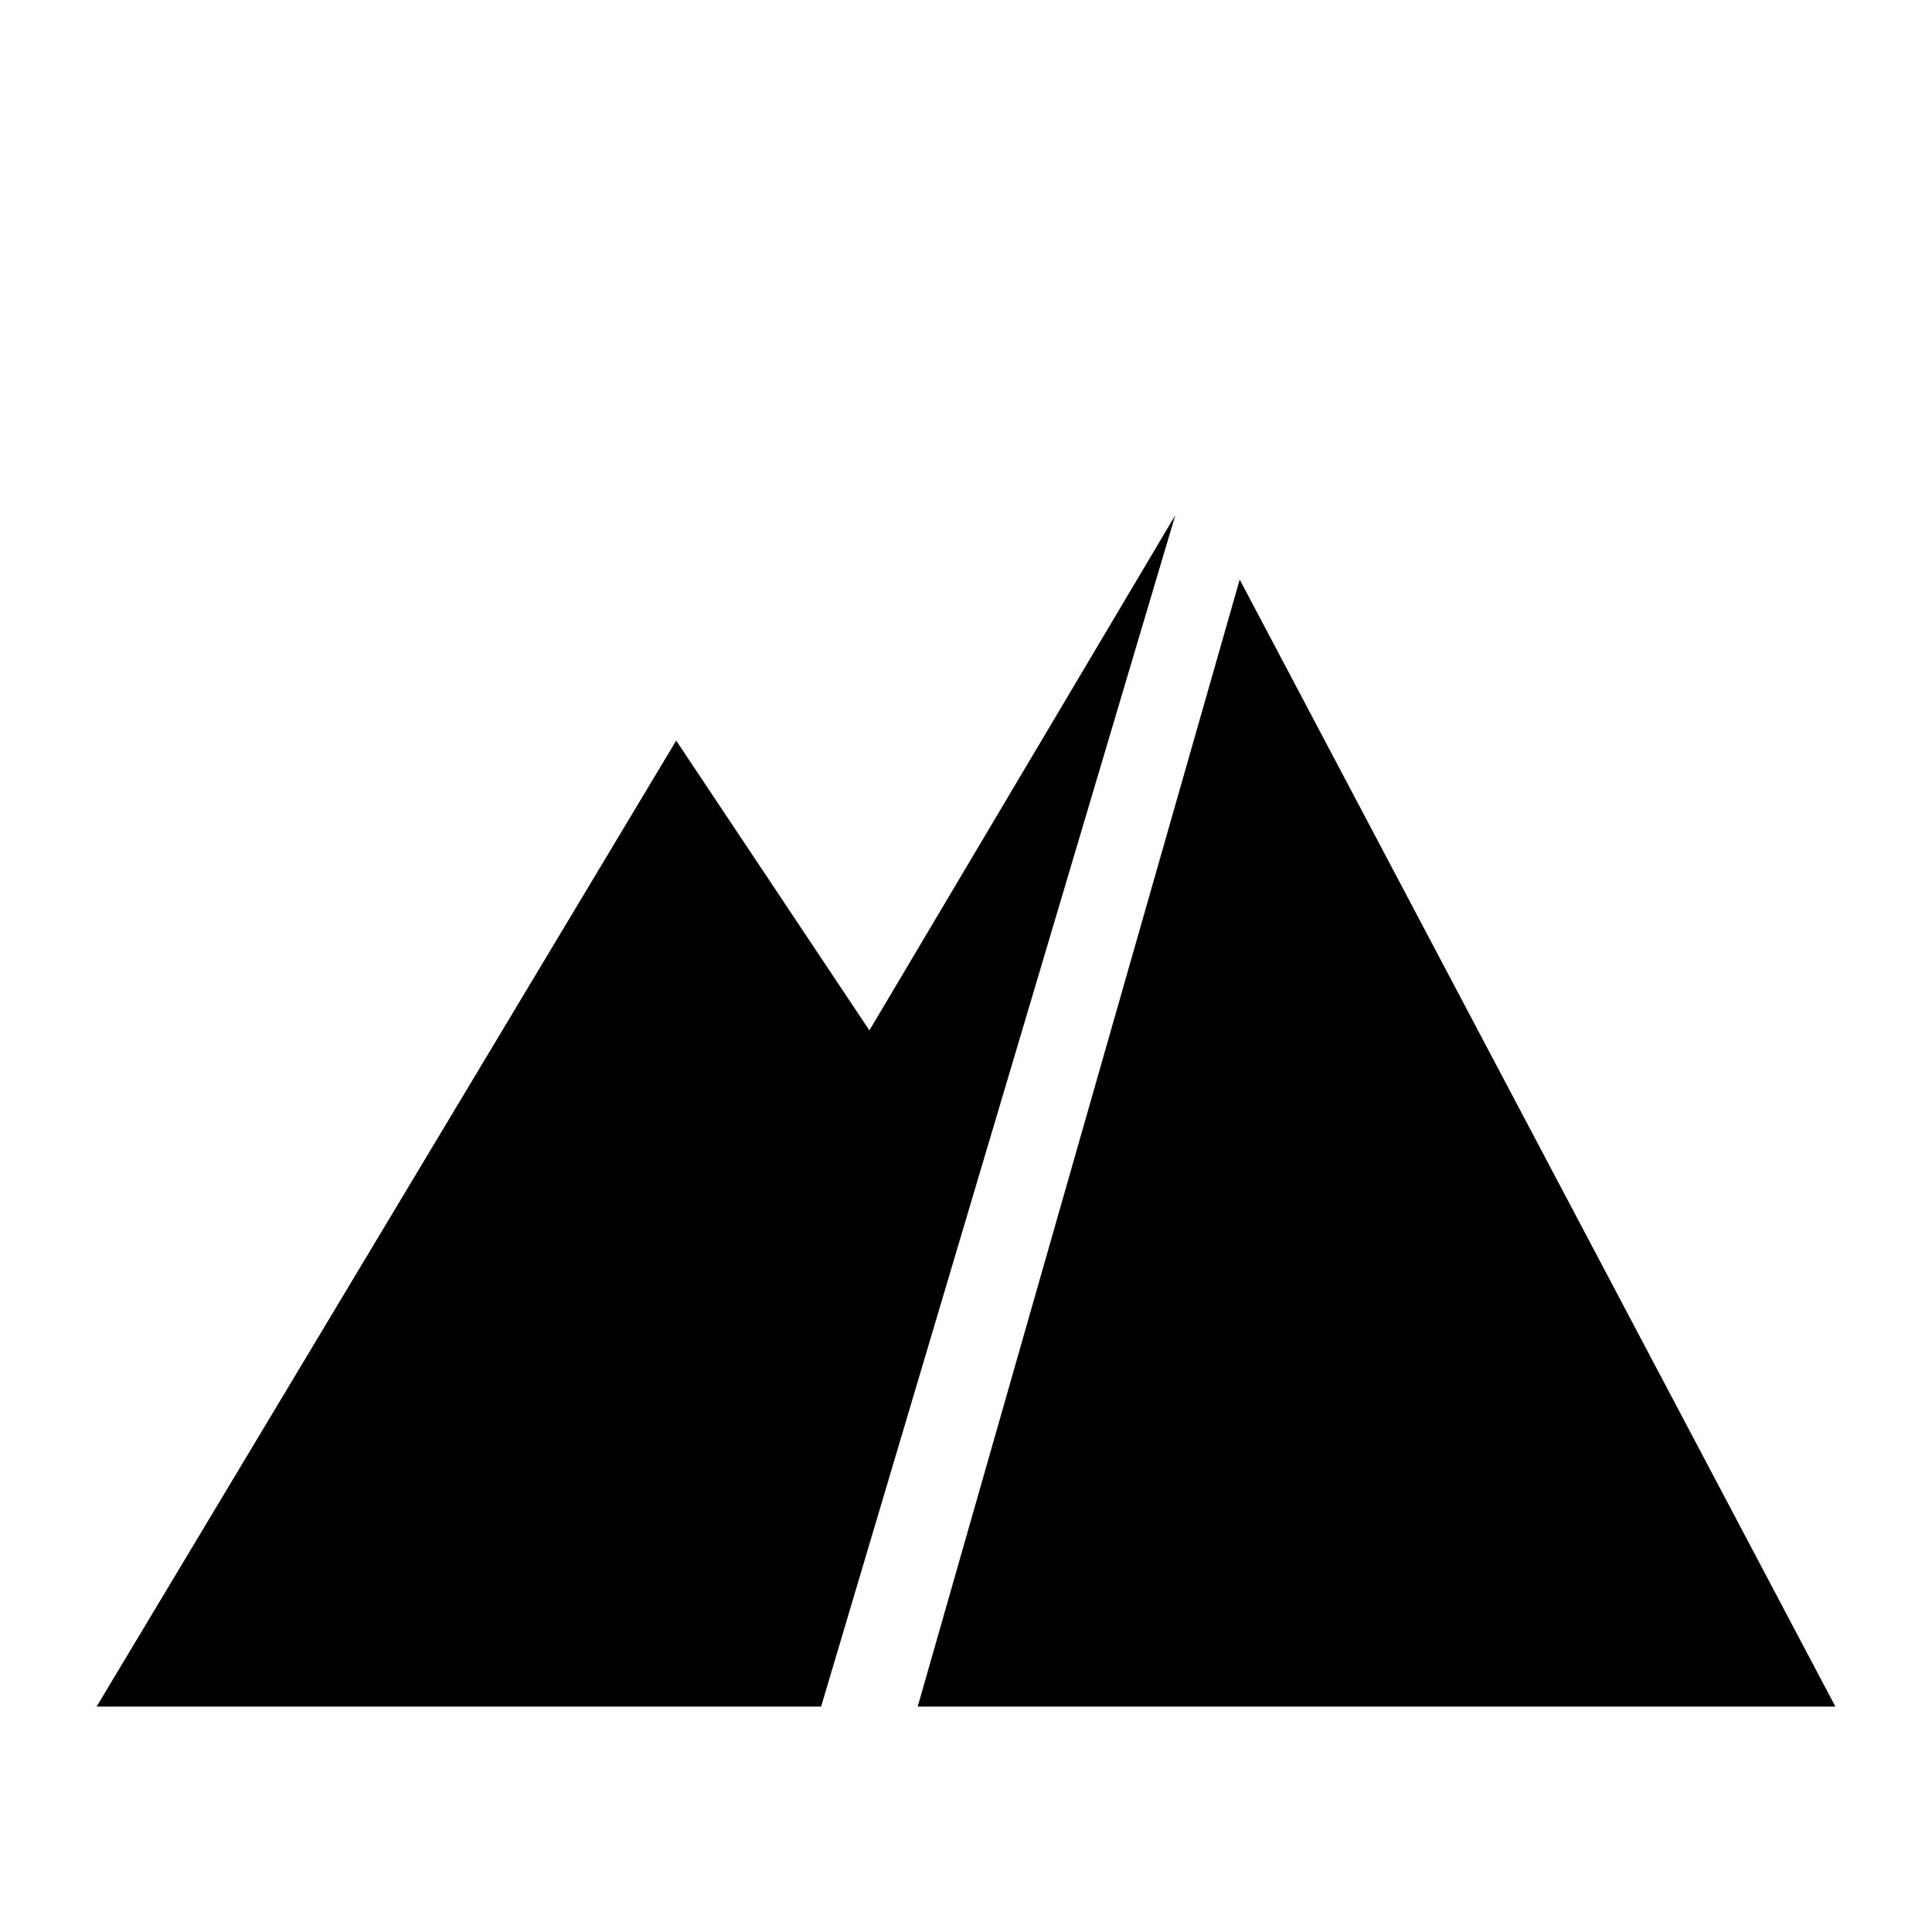
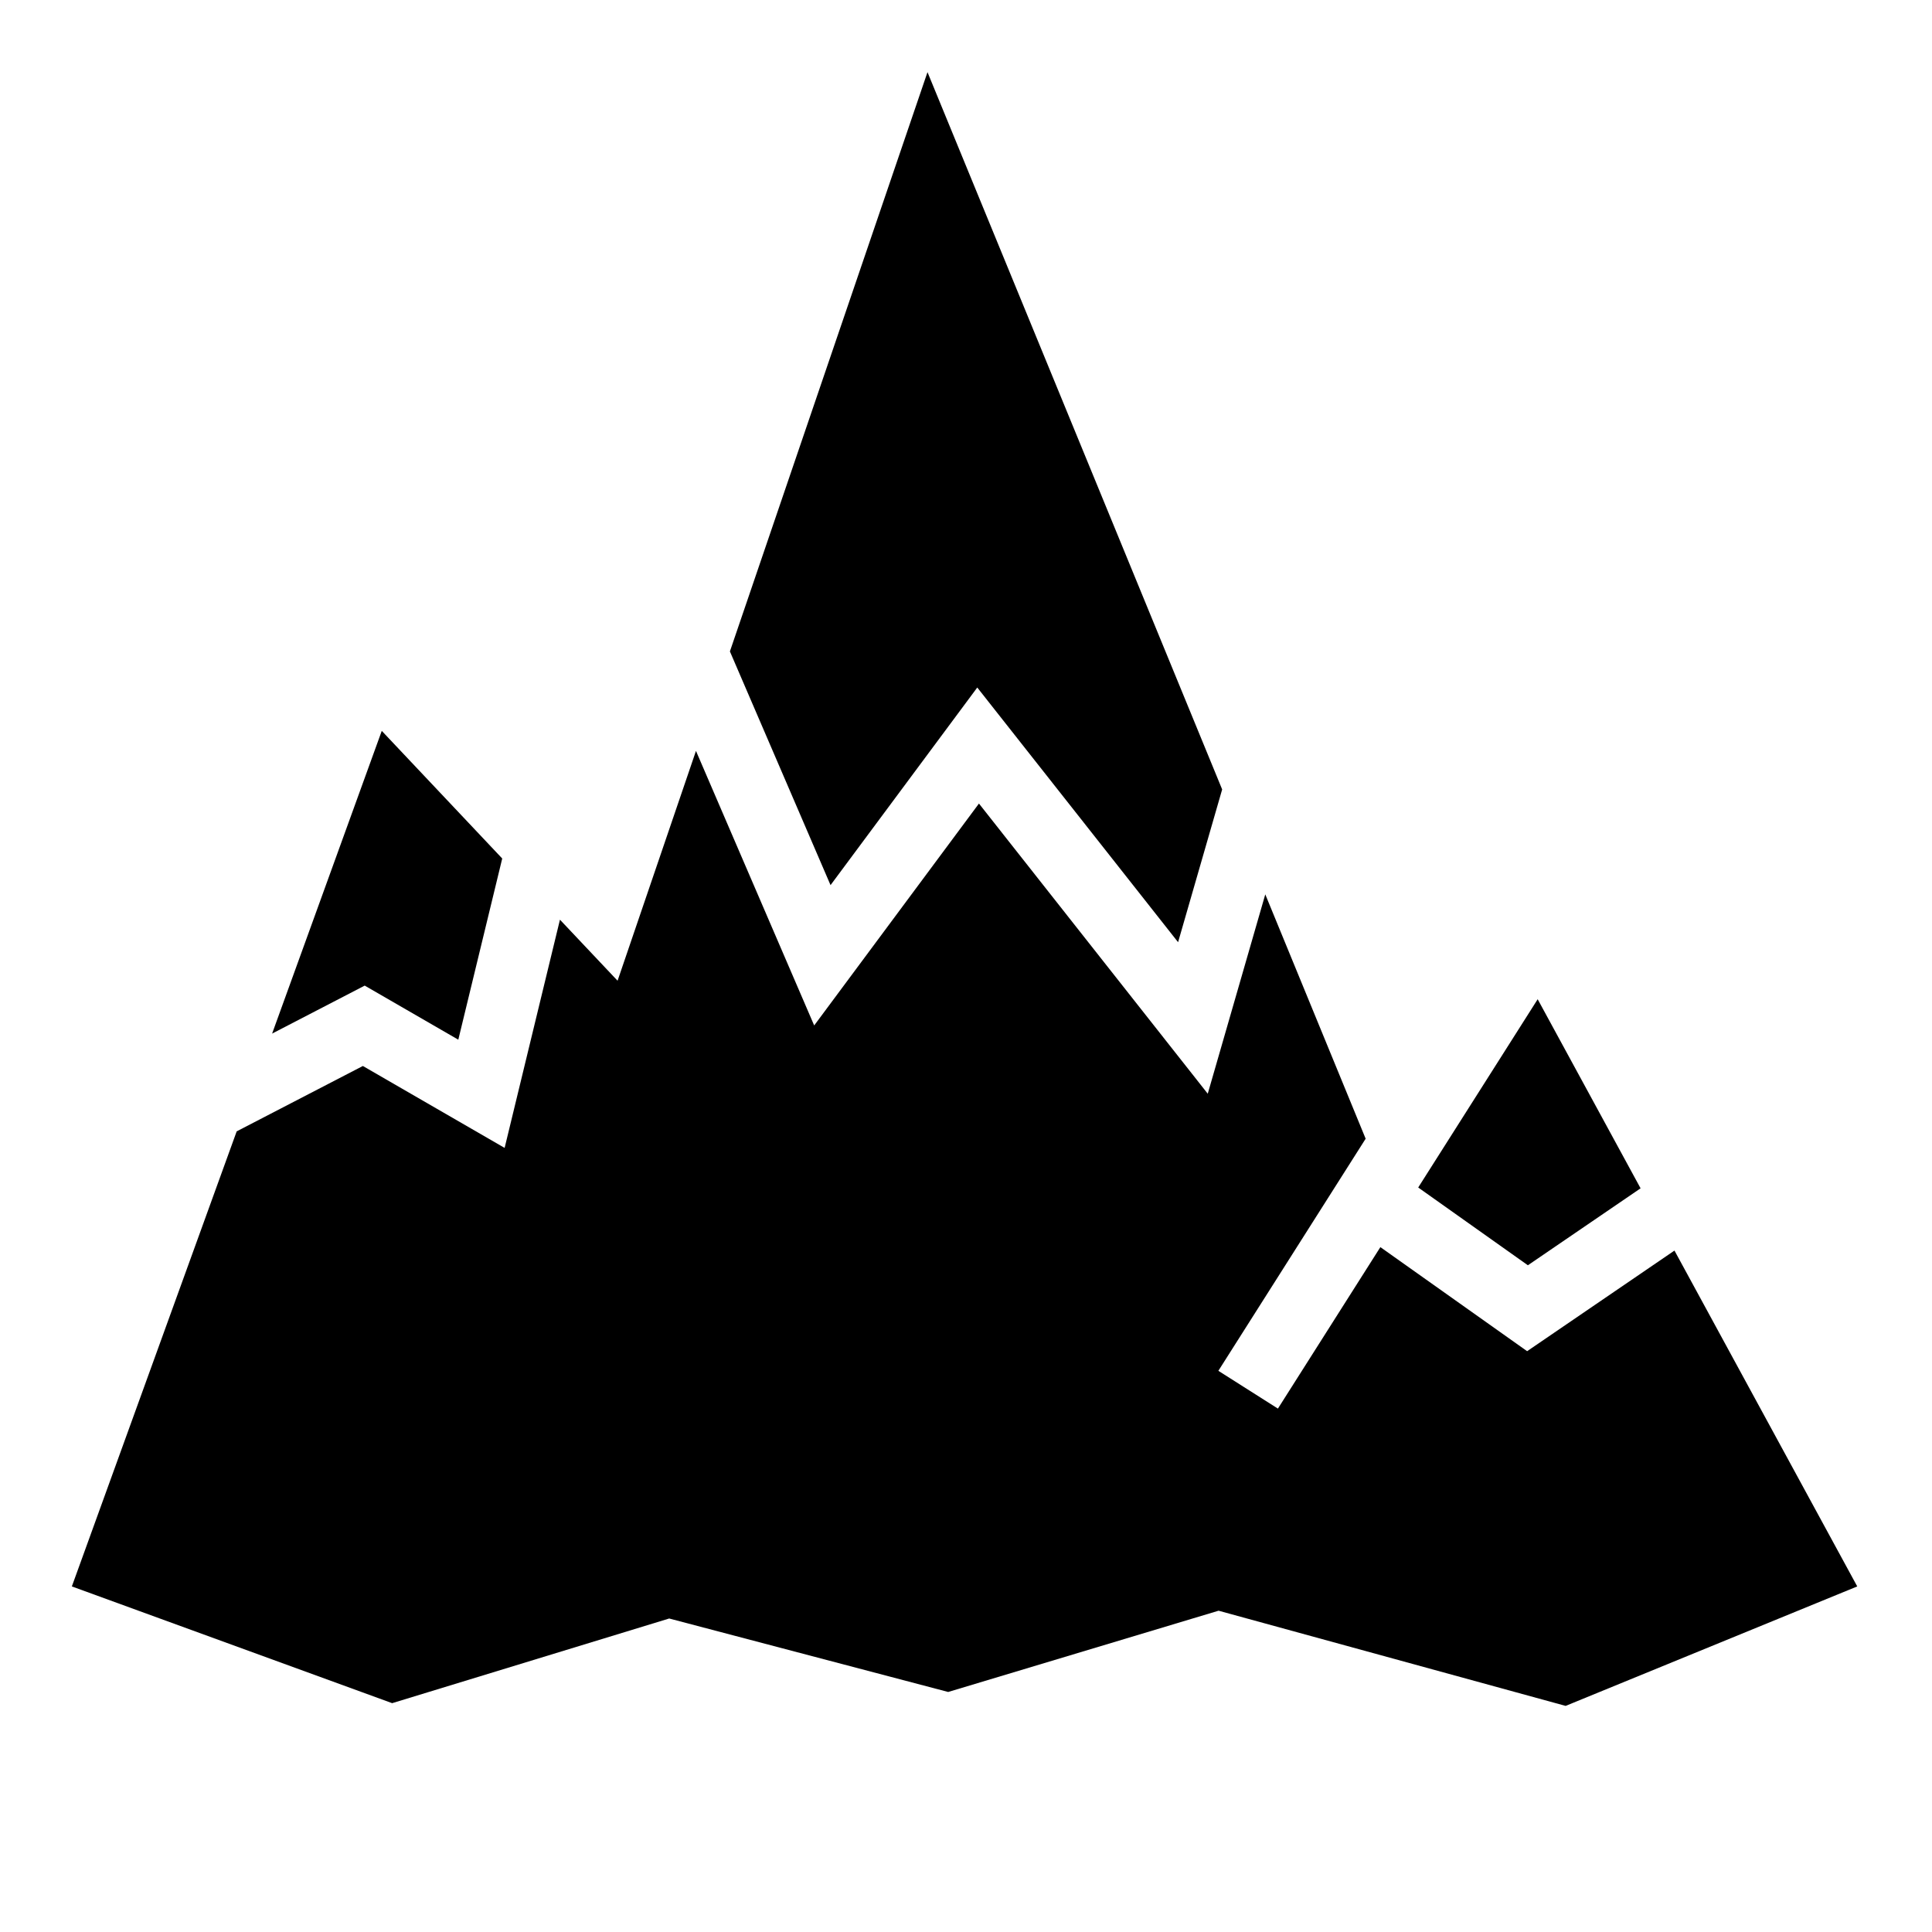
- <svg xmlns="http://www.w3.org/2000/svg" viewBox="0 0 120 120">
-   <path fill="currentColor" fill-rule="evenodd" d="M6 106L42 46L54 64L73 32L51 106ZM77 36L114 106L57 106Z" />
+ <svg xmlns="http://www.w3.org/2000/svg" viewBox="0 0 512 512">
+   <path fill="currentColor" d="m245.795 19.12l-52.363 153.513l26.67 61.937l38.884-52.37l53.217 67.493l11.682-40.486zM101.172 193.69l-29.06 80.222l24.54-12.715l24.803 14.33l11.64-48.013l-31.923-33.825zm83.267 5.308l-20.776 60.904l-15.27-16.177l-14.662 60.48l-37.568-21.707l-33.44 17.324L19.04 420.42l84.884 30.937l73.418-22.437l73.935 19.47l71.66-21.536l91.973 25.226l77.28-31.66l-48.44-89.006l-39.045 26.664l-38.892-27.576l-27.153 42.79l-15.78-10.013l39.032-61.51l-26.6-64.752l-15.246 52.83l-60.634-76.9l-43.664 58.81l-31.33-72.76zm223.06 65.81L375.84 314.7l29.066 20.61l29.865-20.394l-27.27-50.11z" />
</svg>
